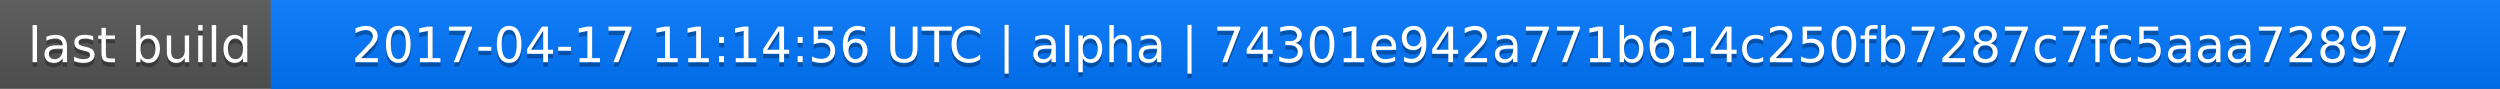
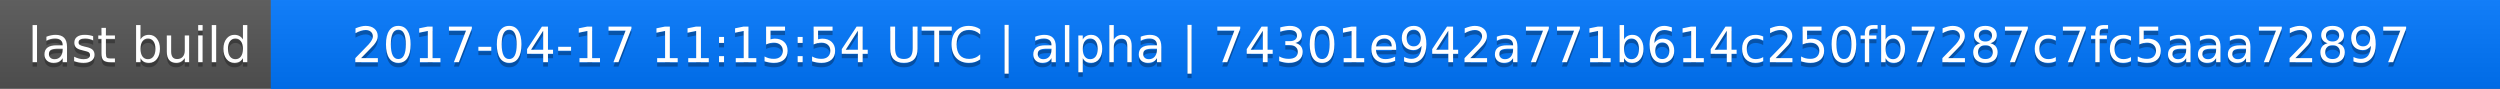
<svg xmlns="http://www.w3.org/2000/svg" width="563" height="20">
  <linearGradient id="a" x2="0" y2="100%">
    <stop offset="0" stop-color="#bbb" stop-opacity=".1" />
    <stop offset="1" stop-opacity=".1" />
  </linearGradient>
  <rect rx="0" width="563" height="20" fill="#555" />
  <rect rx="0" x="61" width="502" height="20" fill="#07f" />
  <path fill="#07f" d="M61 0h4v20h-4z" />
  <rect rx="0" width="563" height="20" fill="url(#a)" />
  <g fill="#fff" text-anchor="middle" font-family="DejaVu Sans,Verdana,Geneva,sans-serif" font-size="11">
    <text x="31.5" y="15" fill="#010101" fill-opacity=".3">last build</text>
    <text x="31.5" y="14">last build</text>
-     <text x="311" y="15" fill="#010101" fill-opacity=".3">2017-04-17 11:14:56 UTC | alpha | 74301e942a771b614c250fb7287c7fc5aaa72897</text>
-     <text x="311" y="14">2017-04-17 11:14:56 UTC | alpha | 74301e942a771b614c250fb7287c7fc5aaa72897</text>
+     <text x="311" y="15" fill="#010101" fill-opacity=".3">2017-04-17 11:15:54 UTC | alpha | 74301e942a771b614c250fb7287c7fc5aaa72897</text>
+     <text x="311" y="14">2017-04-17 11:15:54 UTC | alpha | 74301e942a771b614c250fb7287c7fc5aaa72897</text>
  </g>
</svg>
